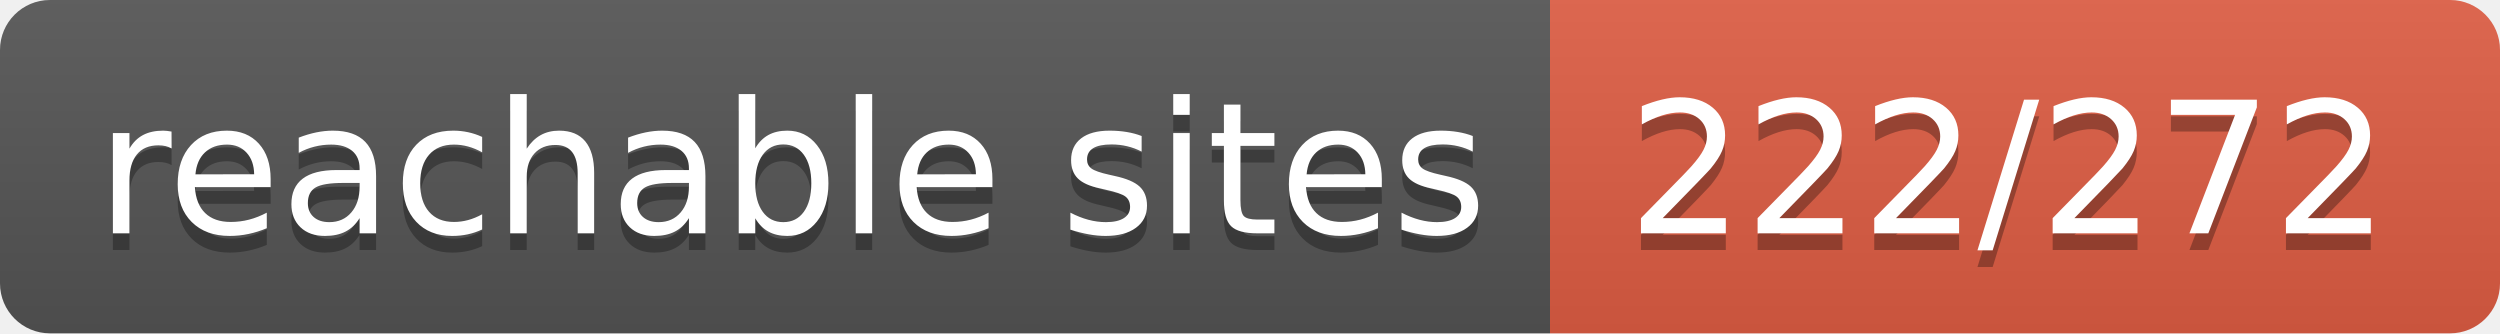
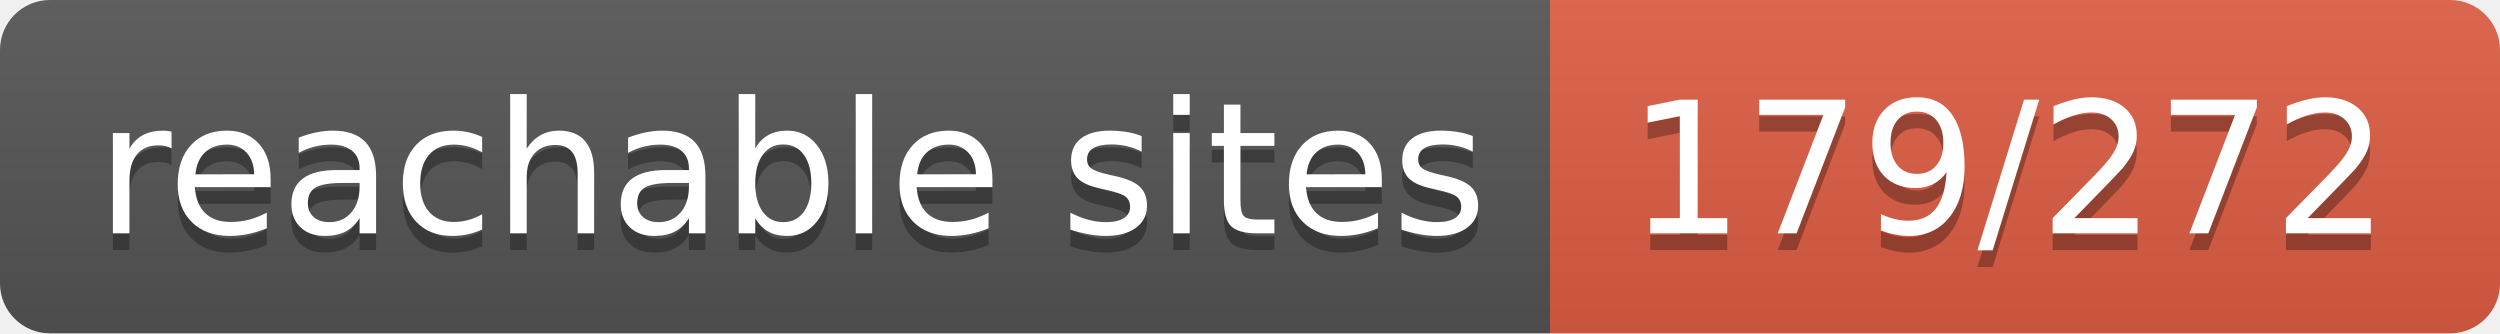
- <svg xmlns="http://www.w3.org/2000/svg" width="150" height="20" role="img" aria-label="reachable sites: 222/272">
+ <svg xmlns="http://www.w3.org/2000/svg" width="150" height="20" role="img" aria-label="reachable sites: 179/272">
  <linearGradient id="s" x2="0" y2="100%">
    <stop offset="0" stop-color="#bbb" stop-opacity=".1" />
    <stop offset="1" stop-opacity=".1" />
  </linearGradient>
  <clipPath id="r">
    <rect width="150" height="20" rx="3" fill="#fff" />
  </clipPath>
  <g clip-path="url(#r)">
    <rect width="93" height="20" fill="#555" />
    <rect x="93" width="57" height="20" fill="#e05d44" />
    <rect width="150" height="20" fill="url(#s)" />
  </g>
  <g fill="#fff" text-anchor="middle" font-family="Verdana,Geneva,DejaVu Sans,sans-serif" text-rendering="geometricPrecision" font-size="110">
    <text aria-hidden="true" x="475" y="150" fill="#010101" fill-opacity=".3" transform="scale(.1)" textLength="830">reachable sites</text>
    <text x="475" y="140" transform="scale(.1)" fill="#fff" textLength="830">reachable sites</text>
-     <text aria-hidden="true" x="1205" y="150" fill="#010101" fill-opacity=".3" transform="scale(.1)" textLength="470">222/272</text>
-     <text x="1205" y="140" transform="scale(.1)" fill="#fff" textLength="470">222/272</text>
+     <text aria-hidden="true" x="1205" y="150" fill="#010101" fill-opacity=".3" transform="scale(.1)" textLength="470">179/272</text>
+     <text x="1205" y="140" transform="scale(.1)" fill="#fff" textLength="470">179/272</text>
  </g>
</svg>
